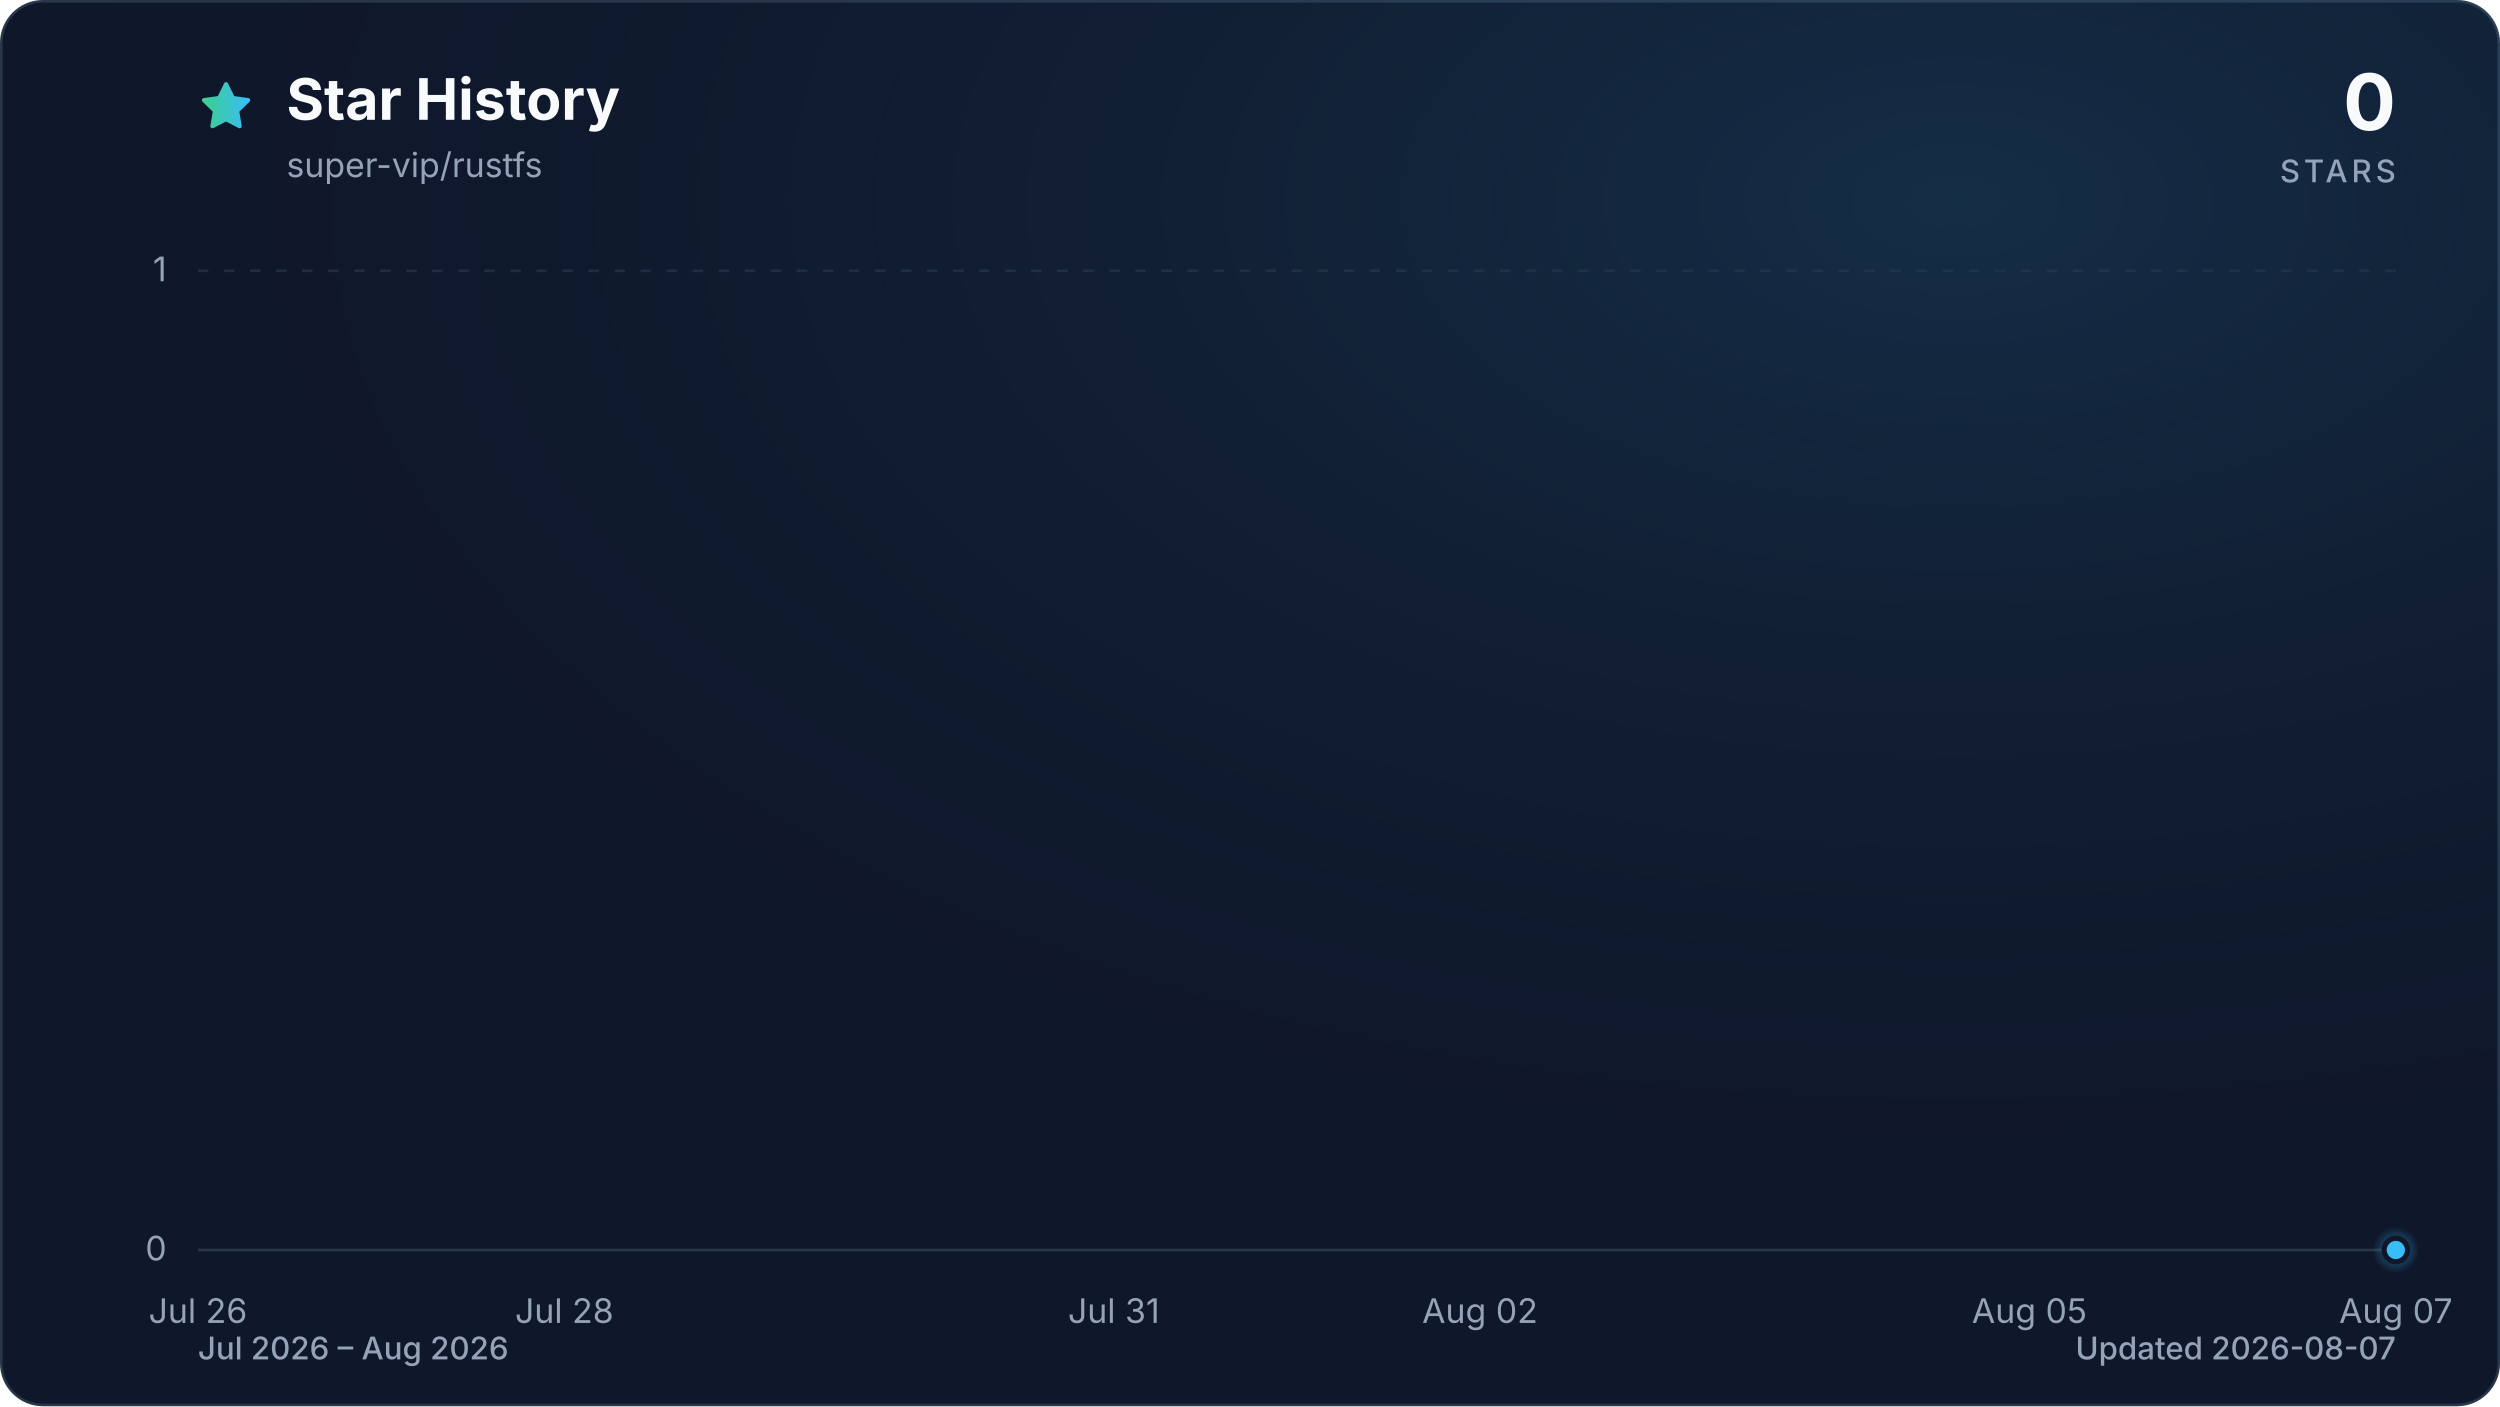
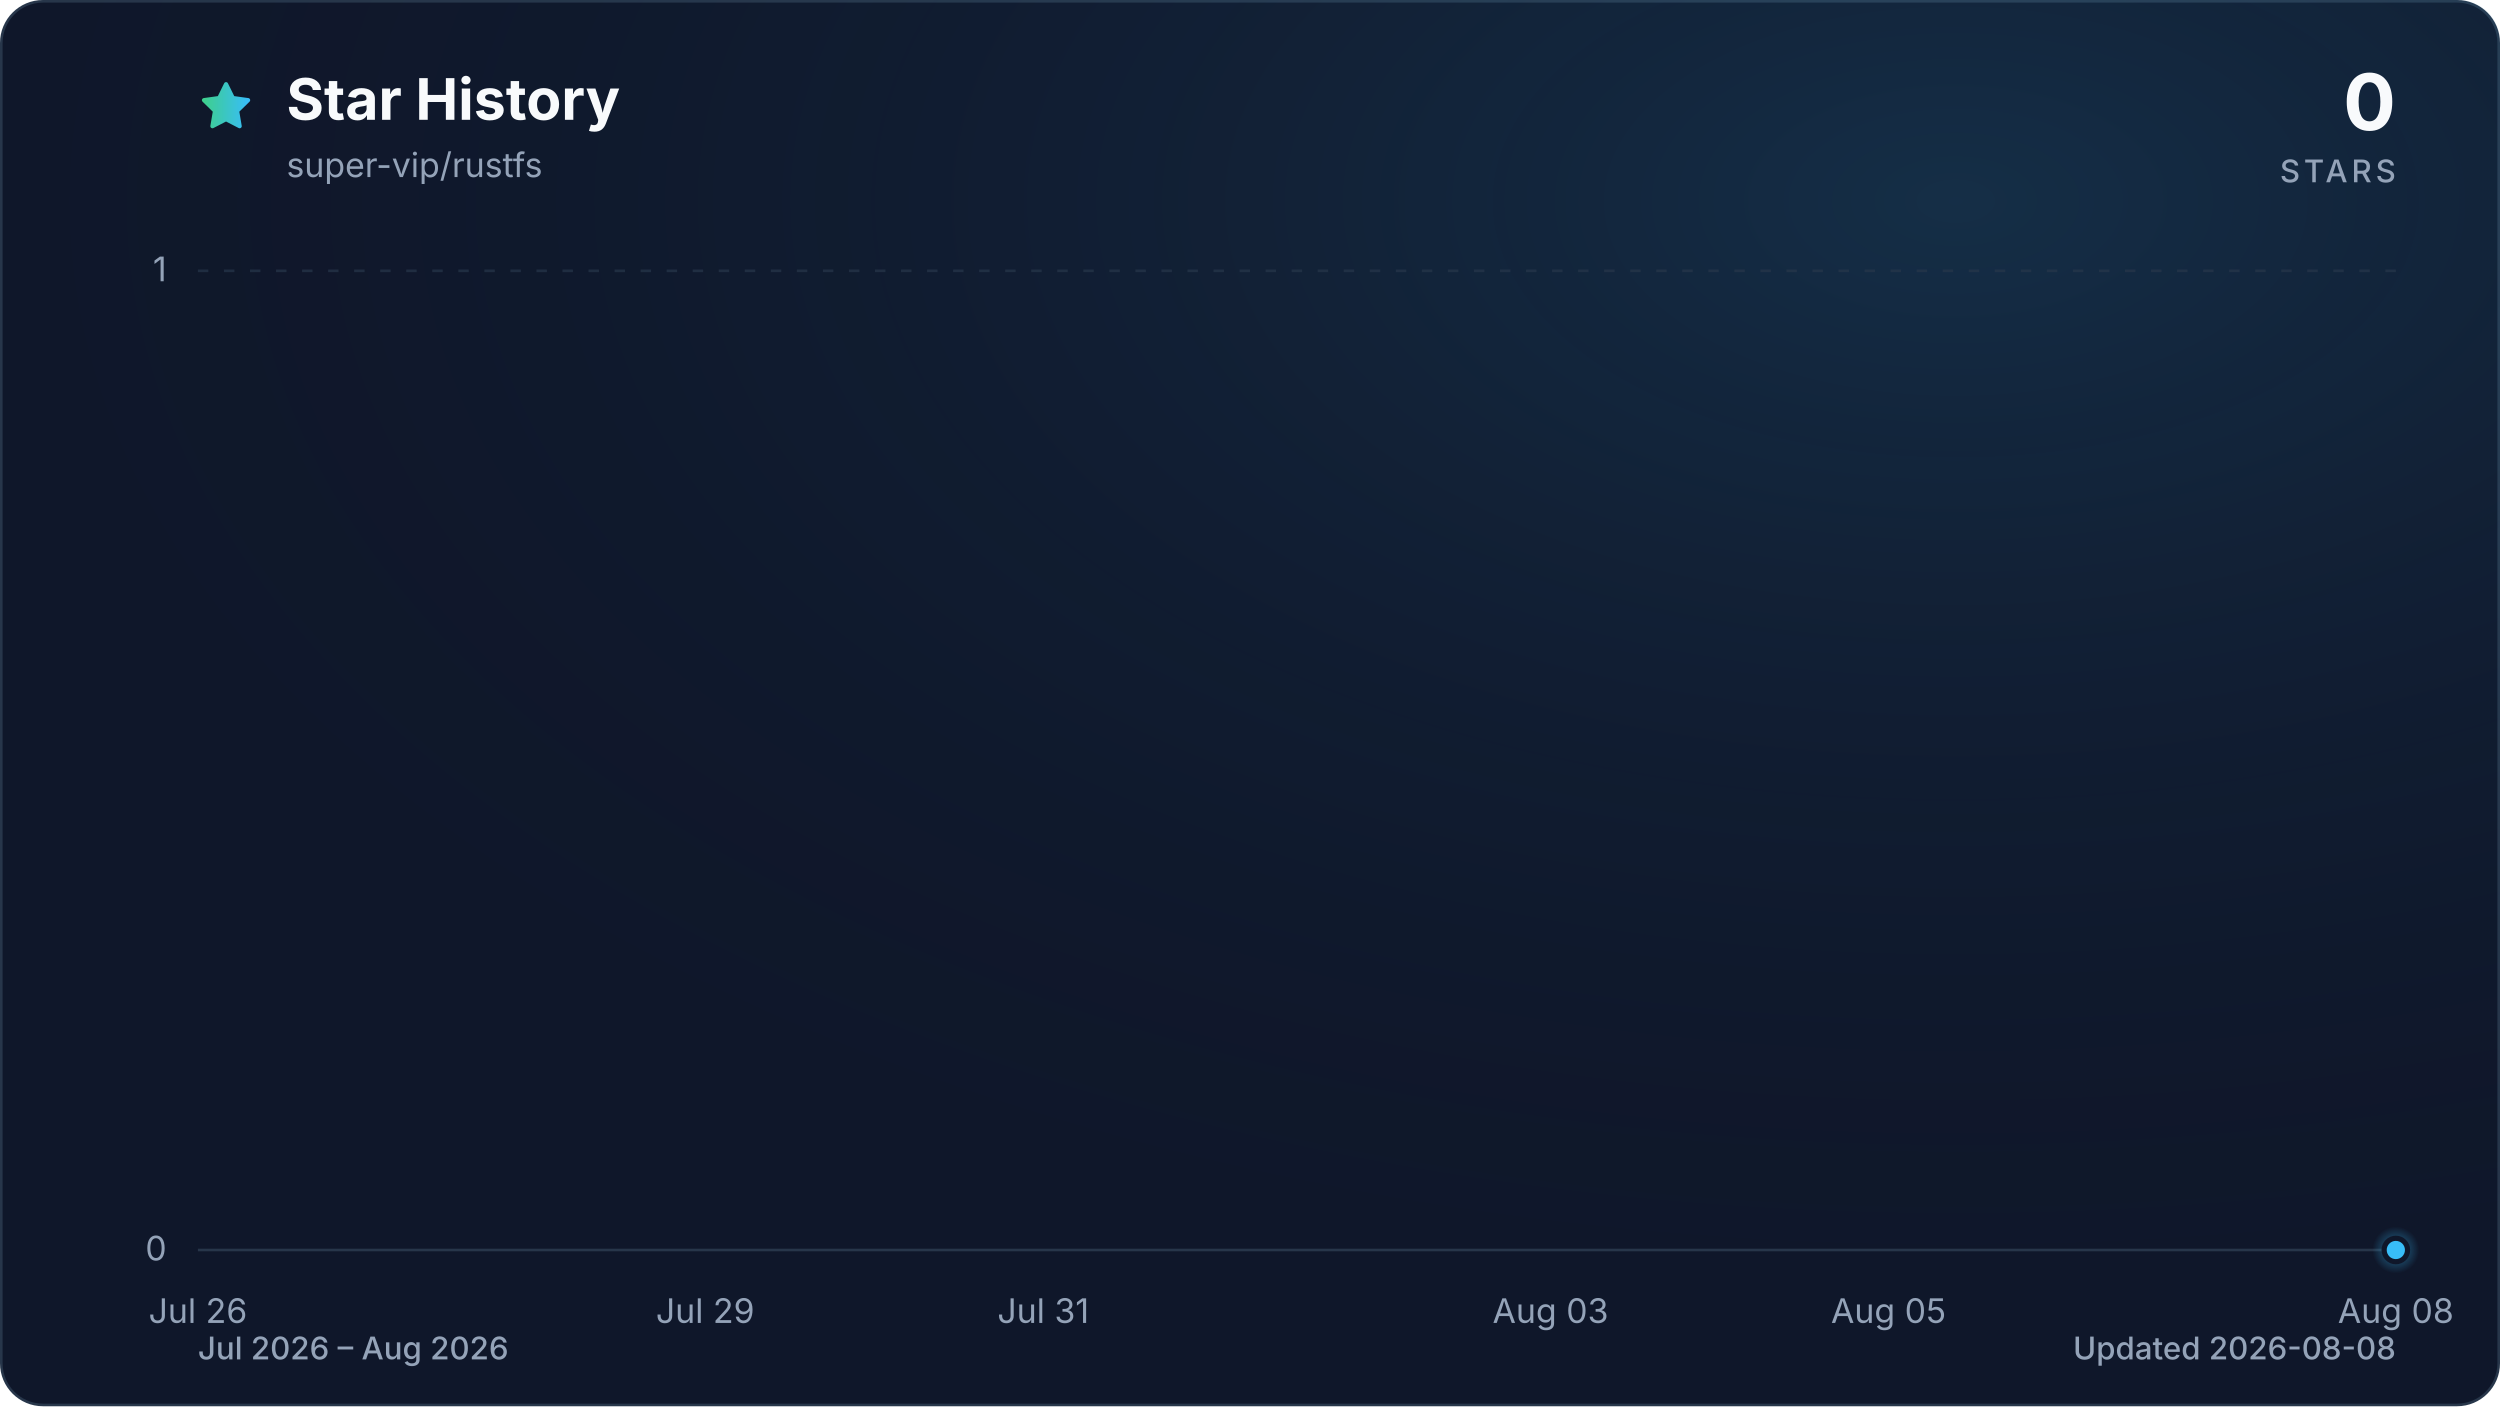
<svg xmlns="http://www.w3.org/2000/svg" viewBox="0 0 960 540" role="img" aria-labelledby="title description" data-style="gradient" data-variant="glow" data-animated="true">
  <defs>
    <linearGradient id="trend" x1="0" y1="0" x2="1" y2="0">
      <stop offset="0%" stop-color="#3ecf8e" />
      <stop offset="100%" stop-color="#38bdf8" />
    </linearGradient>
    <linearGradient id="area" x1="0" y1="0" x2="0" y2="1">
      <stop offset="0%" stop-color="#3ecf8e" stop-opacity="0.30" />
      <stop offset="55%" stop-color="#38bdf8" stop-opacity="0.10" />
      <stop offset="100%" stop-color="#38bdf8" stop-opacity="0.01" />
    </linearGradient>
    <radialGradient id="marker-halo" cx="50%" cy="50%" r="50%">
      <stop offset="0%" stop-color="#38bdf8" stop-opacity="0.55" />
      <stop offset="100%" stop-color="#38bdf8" stop-opacity="0" />
    </radialGradient>
    <radialGradient id="surface-glow" cx="78%" cy="14%" r="80%">
      <stop offset="0%" stop-color="#38bdf8" stop-opacity="0.14" />
      <stop offset="100%" stop-color="#0f172a" stop-opacity="0" />
    </radialGradient>
    <filter id="trend-glow" x="-20%" y="-20%" width="140%" height="140%">
      <feGaussianBlur stdDeviation="7" />
    </filter>
  </defs>
  <style>
.trend-enter{transform-box:fill-box;transform-origin:center;animation:trend-enter 520ms cubic-bezier(0.16,1,0.3,1)}
.marker-enter{transform-box:fill-box;transform-origin:center;animation:marker-enter 320ms cubic-bezier(0.16,1,0.3,1) 200ms both}
.marker-pulse{transform-box:fill-box;transform-origin:center;animation:marker-pulse 2.6s ease-out infinite}
@keyframes trend-enter{from{opacity:.35;transform:translateY(10px)}to{opacity:1;transform:translateY(0)}}
@keyframes marker-enter{from{opacity:0;transform:scale(.4)}to{opacity:1;transform:scale(1)}}
@keyframes marker-pulse{0%{opacity:.5;transform:scale(.7)}70%,100%{opacity:0;transform:scale(2.1)}}
@media (prefers-reduced-motion:reduce){.trend-enter,.marker-enter,.marker-pulse{animation:none!important}}
@media (prefers-reduced-motion:reduce){.marker-pulse{opacity:0}}
</style>
  <rect x="0.5" y="0.5" width="959" height="539" fill="#0f172a" stroke="#27364a" stroke-width="1" rx="16" />
  <rect width="960" height="540" fill="url(#surface-glow)" rx="16" />
  <path d="M12 2.6l2.9 5.9 6.5.9-4.7 4.6 1.1 6.5-5.8-3-5.8 3 1.1-6.5-4.7-4.6 6.5-.9L12 2.6Z" transform="translate(76 30) scale(.9)" fill="url(#trend)" stroke="url(#trend)" stroke-width="1.8" stroke-linejoin="round" aria-hidden="true" />
  <text x="110" y="46" fill="#f8fafc" font-family="ui-sans-serif, system-ui, -apple-system, BlinkMacSystemFont, 'Segoe UI', sans-serif" font-size="22" font-weight="700">Star History</text>
  <text x="110" y="68" fill="#94a3b8" font-family="ui-sans-serif, system-ui, -apple-system, BlinkMacSystemFont, 'Segoe UI', sans-serif" font-size="13">super-vip/rustfs</text>
  <text x="920" y="50" fill="#f8fafc" font-family="ui-sans-serif, system-ui, -apple-system, BlinkMacSystemFont, 'Segoe UI', sans-serif" font-size="30" font-weight="700" text-anchor="end">0</text>
  <text x="920" y="70" fill="#94a3b8" font-family="ui-sans-serif, system-ui, -apple-system, BlinkMacSystemFont, 'Segoe UI', sans-serif" font-size="12" font-weight="500" letter-spacing="1.5" text-anchor="end">STARS</text>
  <line x1="76" y1="480.0" x2="920" y2="480.0" stroke="#27364a" stroke-width="1" stroke-dasharray="0" opacity="1" />
  <text x="64" y="484.0" fill="#94a3b8" font-family="ui-sans-serif, system-ui, -apple-system, BlinkMacSystemFont, 'Segoe UI', sans-serif" font-size="13" text-anchor="end">0</text>
  <line x1="76" y1="104.0" x2="920" y2="104.0" stroke="#27364a" stroke-width="1" stroke-dasharray="4 6" opacity="0.7" />
  <text x="64" y="108.0" fill="#94a3b8" font-family="ui-sans-serif, system-ui, -apple-system, BlinkMacSystemFont, 'Segoe UI', sans-serif" font-size="13" text-anchor="end">1</text>
  <text x="76.0" y="508" fill="#94a3b8" font-family="ui-sans-serif, system-ui, -apple-system, BlinkMacSystemFont, 'Segoe UI', sans-serif" font-size="13" text-anchor="middle">Jul 26</text>
-   <text x="216.7" y="508" fill="#94a3b8" font-family="ui-sans-serif, system-ui, -apple-system, BlinkMacSystemFont, 'Segoe UI', sans-serif" font-size="13" text-anchor="middle">Jul 28</text>
-   <text x="427.7" y="508" fill="#94a3b8" font-family="ui-sans-serif, system-ui, -apple-system, BlinkMacSystemFont, 'Segoe UI', sans-serif" font-size="13" text-anchor="middle">Jul 31</text>
-   <text x="568.3" y="508" fill="#94a3b8" font-family="ui-sans-serif, system-ui, -apple-system, BlinkMacSystemFont, 'Segoe UI', sans-serif" font-size="13" text-anchor="middle">Aug 02</text>
-   <text x="779.3" y="508" fill="#94a3b8" font-family="ui-sans-serif, system-ui, -apple-system, BlinkMacSystemFont, 'Segoe UI', sans-serif" font-size="13" text-anchor="middle">Aug 05</text>
-   <text x="920.0" y="508" fill="#94a3b8" font-family="ui-sans-serif, system-ui, -apple-system, BlinkMacSystemFont, 'Segoe UI', sans-serif" font-size="13" text-anchor="middle">Aug 07</text>
+   <text x="270.8" y="508" fill="#94a3b8" font-family="ui-sans-serif, system-ui, -apple-system, BlinkMacSystemFont, 'Segoe UI', sans-serif" font-size="13" text-anchor="middle">Jul 29</text>
+   <text x="400.6" y="508" fill="#94a3b8" font-family="ui-sans-serif, system-ui, -apple-system, BlinkMacSystemFont, 'Segoe UI', sans-serif" font-size="13" text-anchor="middle">Jul 31</text>
+   <text x="595.4" y="508" fill="#94a3b8" font-family="ui-sans-serif, system-ui, -apple-system, BlinkMacSystemFont, 'Segoe UI', sans-serif" font-size="13" text-anchor="middle">Aug 03</text>
+   <text x="725.2" y="508" fill="#94a3b8" font-family="ui-sans-serif, system-ui, -apple-system, BlinkMacSystemFont, 'Segoe UI', sans-serif" font-size="13" text-anchor="middle">Aug 05</text>
+   <text x="920.0" y="508" fill="#94a3b8" font-family="ui-sans-serif, system-ui, -apple-system, BlinkMacSystemFont, 'Segoe UI', sans-serif" font-size="13" text-anchor="middle">Aug 08</text>
  <g class="trend-enter">
-     <path d="M 76.0 480.0 C 99.4 480.0, 122.9 480.0, 146.3 480.0 C 169.8 480.0, 193.2 480.0, 216.7 480.0 C 240.1 480.0, 263.6 480.0, 287.0 480.0 C 310.4 480.0, 333.9 480.0, 357.3 480.0 C 380.8 480.0, 404.2 480.0, 427.7 480.0 C 451.1 480.0, 474.6 480.0, 498.0 480.0 C 521.4 480.0, 544.9 480.0, 568.3 480.0 C 591.8 480.0, 615.2 480.0, 638.7 480.0 C 662.1 480.0, 685.6 480.0, 709.0 480.0 C 732.4 480.0, 755.9 480.0, 779.3 480.0 C 802.8 480.0, 826.2 480.0, 849.7 480.0 C 873.1 480.0, 896.6 480.0, 920.0 480.0 L 920.0 480.0 L 76.0 480.0 Z" fill="url(#area)" />
-     <path d="M 76.0 480.0 C 99.4 480.0, 122.9 480.0, 146.3 480.0 C 169.8 480.0, 193.2 480.0, 216.7 480.0 C 240.1 480.0, 263.6 480.0, 287.0 480.0 C 310.4 480.0, 333.9 480.0, 357.3 480.0 C 380.8 480.0, 404.2 480.0, 427.7 480.0 C 451.1 480.0, 474.6 480.0, 498.0 480.0 C 521.4 480.0, 544.9 480.0, 568.3 480.0 C 591.8 480.0, 615.2 480.0, 638.7 480.0 C 662.1 480.0, 685.6 480.0, 709.0 480.0 C 732.4 480.0, 755.9 480.0, 779.3 480.0 C 802.8 480.0, 826.2 480.0, 849.7 480.0 C 873.1 480.0, 896.6 480.0, 920.0 480.0" fill="none" stroke="url(#trend)" stroke-width="12" stroke-linecap="round" stroke-linejoin="round" opacity="0.16" filter="url(#trend-glow)" />
-     <path d="M 76.0 480.0 C 99.4 480.0, 122.9 480.0, 146.3 480.0 C 169.8 480.0, 193.2 480.0, 216.7 480.0 C 240.1 480.0, 263.6 480.0, 287.0 480.0 C 310.4 480.0, 333.9 480.0, 357.3 480.0 C 380.8 480.0, 404.2 480.0, 427.7 480.0 C 451.1 480.0, 474.6 480.0, 498.0 480.0 C 521.4 480.0, 544.9 480.0, 568.3 480.0 C 591.8 480.0, 615.2 480.0, 638.7 480.0 C 662.1 480.0, 685.6 480.0, 709.0 480.0 C 732.4 480.0, 755.9 480.0, 779.3 480.0 C 802.8 480.0, 826.2 480.0, 849.7 480.0 C 873.1 480.0, 896.6 480.0, 920.0 480.0" fill="none" stroke="url(#trend)" stroke-width="3" stroke-linecap="round" stroke-linejoin="round" />
+     <path d="M 76.0 480.0 C 97.6 480.0, 119.3 480.0, 140.9 480.0 C 162.6 480.0, 184.2 480.0, 205.8 480.0 C 227.5 480.0, 249.1 480.0, 270.8 480.0 C 292.4 480.0, 314.1 480.0, 335.7 480.0 C 357.3 480.0, 379.0 480.0, 400.6 480.0 C 422.3 480.0, 443.9 480.0, 465.5 480.0 C 487.2 480.0, 508.8 480.0, 530.5 480.0 C 552.1 480.0, 573.7 480.0, 595.4 480.0 C 617.0 480.0, 638.7 480.0, 660.3 480.0 C 681.9 480.0, 703.6 480.0, 725.2 480.0 C 746.9 480.0, 768.5 480.0, 790.2 480.0 C 811.8 480.0, 833.4 480.0, 855.1 480.0 C 876.7 480.0, 898.4 480.0, 920.0 480.0 L 920.0 480.0 L 76.0 480.0 Z" fill="url(#area)" />
+     <path d="M 76.0 480.0 C 97.6 480.0, 119.3 480.0, 140.9 480.0 C 162.6 480.0, 184.2 480.0, 205.8 480.0 C 227.5 480.0, 249.1 480.0, 270.8 480.0 C 292.4 480.0, 314.1 480.0, 335.7 480.0 C 357.3 480.0, 379.0 480.0, 400.6 480.0 C 422.3 480.0, 443.9 480.0, 465.5 480.0 C 487.2 480.0, 508.8 480.0, 530.5 480.0 C 552.1 480.0, 573.7 480.0, 595.4 480.0 C 617.0 480.0, 638.7 480.0, 660.3 480.0 C 681.9 480.0, 703.6 480.0, 725.2 480.0 C 746.9 480.0, 768.5 480.0, 790.2 480.0 C 811.8 480.0, 833.4 480.0, 855.1 480.0 C 876.7 480.0, 898.4 480.0, 920.0 480.0" fill="none" stroke="url(#trend)" stroke-width="12" stroke-linecap="round" stroke-linejoin="round" opacity="0.16" filter="url(#trend-glow)" />
+     <path d="M 76.0 480.0 C 97.6 480.0, 119.3 480.0, 140.9 480.0 C 162.6 480.0, 184.2 480.0, 205.8 480.0 C 227.5 480.0, 249.1 480.0, 270.8 480.0 C 292.4 480.0, 314.1 480.0, 335.7 480.0 C 357.3 480.0, 379.0 480.0, 400.6 480.0 C 422.3 480.0, 443.9 480.0, 465.5 480.0 C 487.2 480.0, 508.8 480.0, 530.5 480.0 C 552.1 480.0, 573.7 480.0, 595.4 480.0 C 617.0 480.0, 638.7 480.0, 660.3 480.0 C 681.9 480.0, 703.6 480.0, 725.2 480.0 C 746.9 480.0, 768.5 480.0, 790.2 480.0 C 811.8 480.0, 833.4 480.0, 855.1 480.0 C 876.7 480.0, 898.4 480.0, 920.0 480.0" fill="none" stroke="url(#trend)" stroke-width="3" stroke-linecap="round" stroke-linejoin="round" />
  </g>
  <g class="marker-enter">
    <circle class="marker-pulse" cx="920.0" cy="480.0" r="9" fill="url(#marker-halo)" />
    <circle cx="920.0" cy="480.0" r="4.5" fill="#38bdf8" stroke="#0f172a" stroke-width="2" />
  </g>
  <text x="76" y="522" fill="#94a3b8" font-family="ui-sans-serif, system-ui, -apple-system, BlinkMacSystemFont, 'Segoe UI', sans-serif" font-size="12" font-weight="500">Jul 2026 – Aug 2026</text>
-   <text x="920" y="522" fill="#94a3b8" font-family="ui-sans-serif, system-ui, -apple-system, BlinkMacSystemFont, 'Segoe UI', sans-serif" font-size="12" font-weight="500" text-anchor="end">Updated 2026-08-07</text>
+   <text x="920" y="522" fill="#94a3b8" font-family="ui-sans-serif, system-ui, -apple-system, BlinkMacSystemFont, 'Segoe UI', sans-serif" font-size="12" font-weight="500" text-anchor="end">Updated 2026-08-08</text>
</svg>
